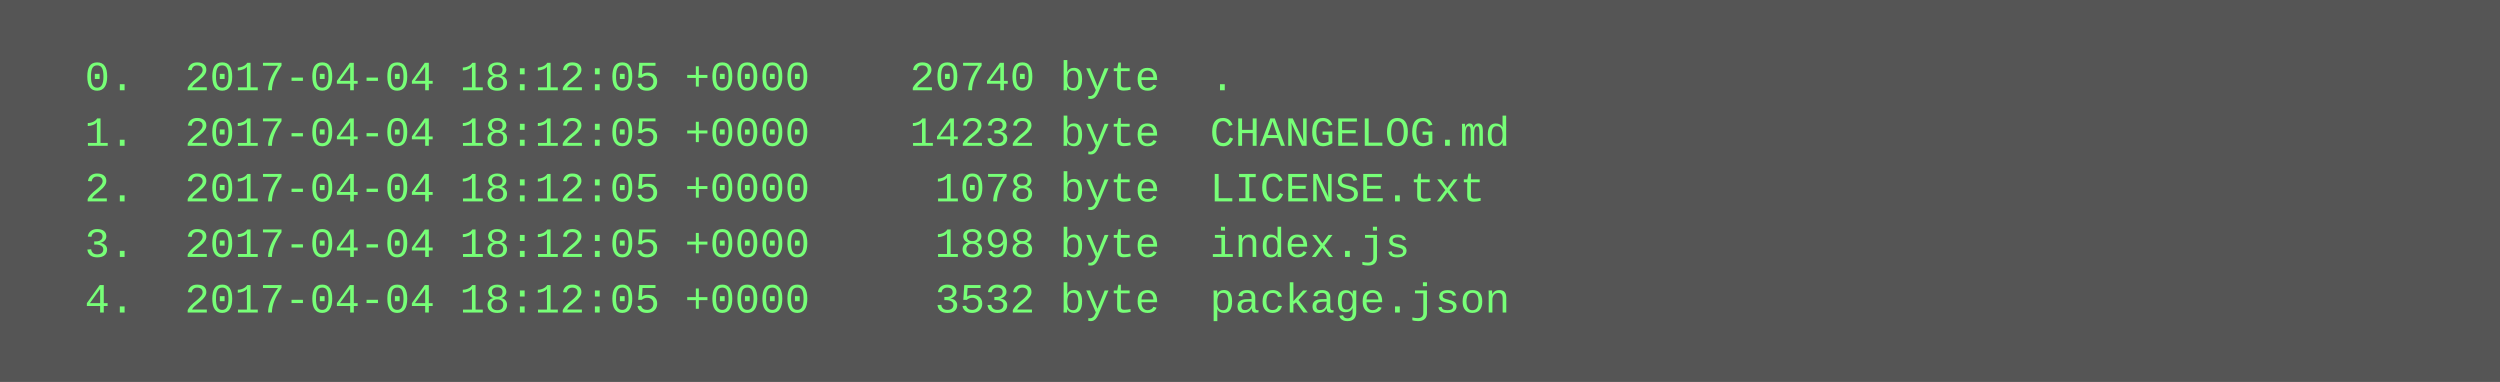
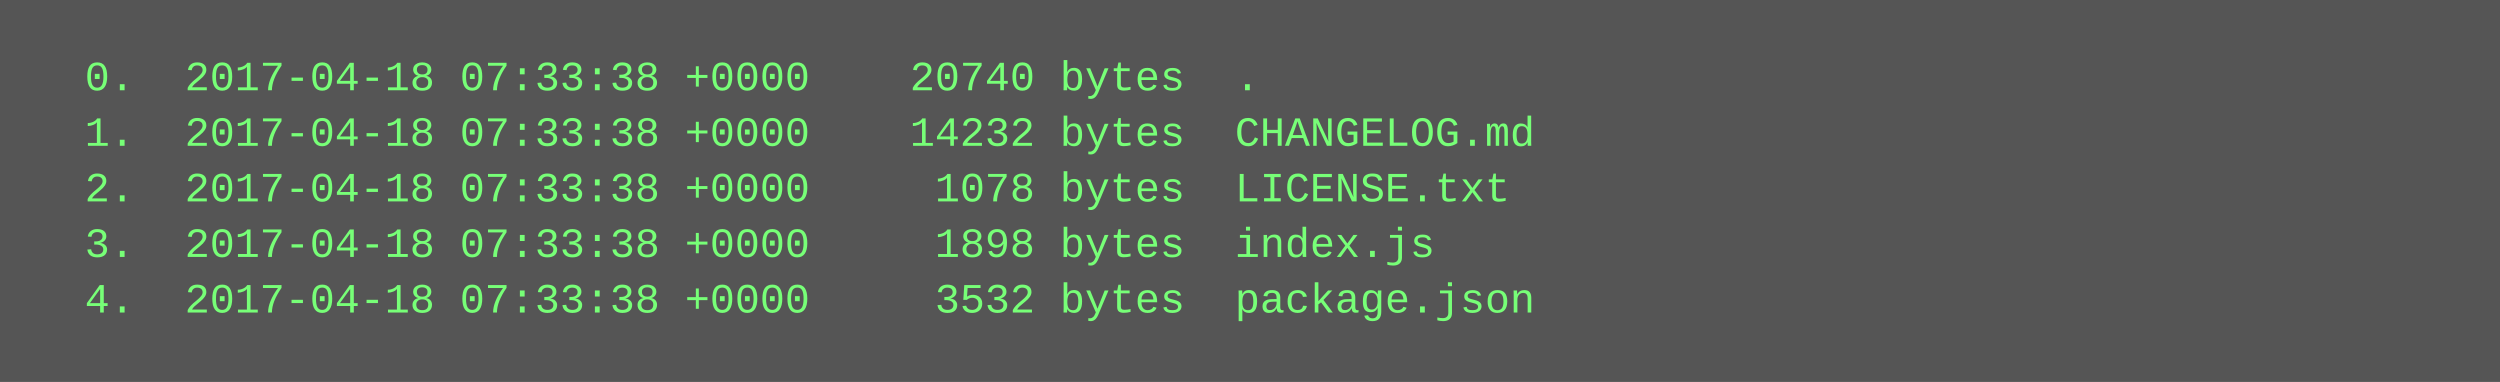
<svg xmlns="http://www.w3.org/2000/svg" height="110" width="720">
  <rect height="110" fill="#555" width="720" />
  <text fill="#7f7" font-family="Courier New" font-size="12" xml:space="preserve">
-     <tspan x="10" y="26">  0.  2017-04-04 18:12:05 +0000    20740 byte  .</tspan>
-     <tspan x="10" y="42">  1.  2017-04-04 18:12:05 +0000    14232 byte  CHANGELOG.md</tspan>
-     <tspan x="10" y="58">  2.  2017-04-04 18:12:05 +0000     1078 byte  LICENSE.txt</tspan>
-     <tspan x="10" y="74">  3.  2017-04-04 18:12:05 +0000     1898 byte  index.js</tspan>
-     <tspan x="10" y="90">  4.  2017-04-04 18:12:05 +0000     3532 byte  package.json</tspan>
+     <tspan x="10" y="26">  0.  2017-04-18 07:33:38 +0000    20740 bytes  .</tspan>
+     <tspan x="10" y="42">  1.  2017-04-18 07:33:38 +0000    14232 bytes  CHANGELOG.md</tspan>
+     <tspan x="10" y="58">  2.  2017-04-18 07:33:38 +0000     1078 bytes  LICENSE.txt</tspan>
+     <tspan x="10" y="74">  3.  2017-04-18 07:33:38 +0000     1898 bytes  index.js</tspan>
+     <tspan x="10" y="90">  4.  2017-04-18 07:33:38 +0000     3532 bytes  package.json</tspan>
  </text>
</svg>
